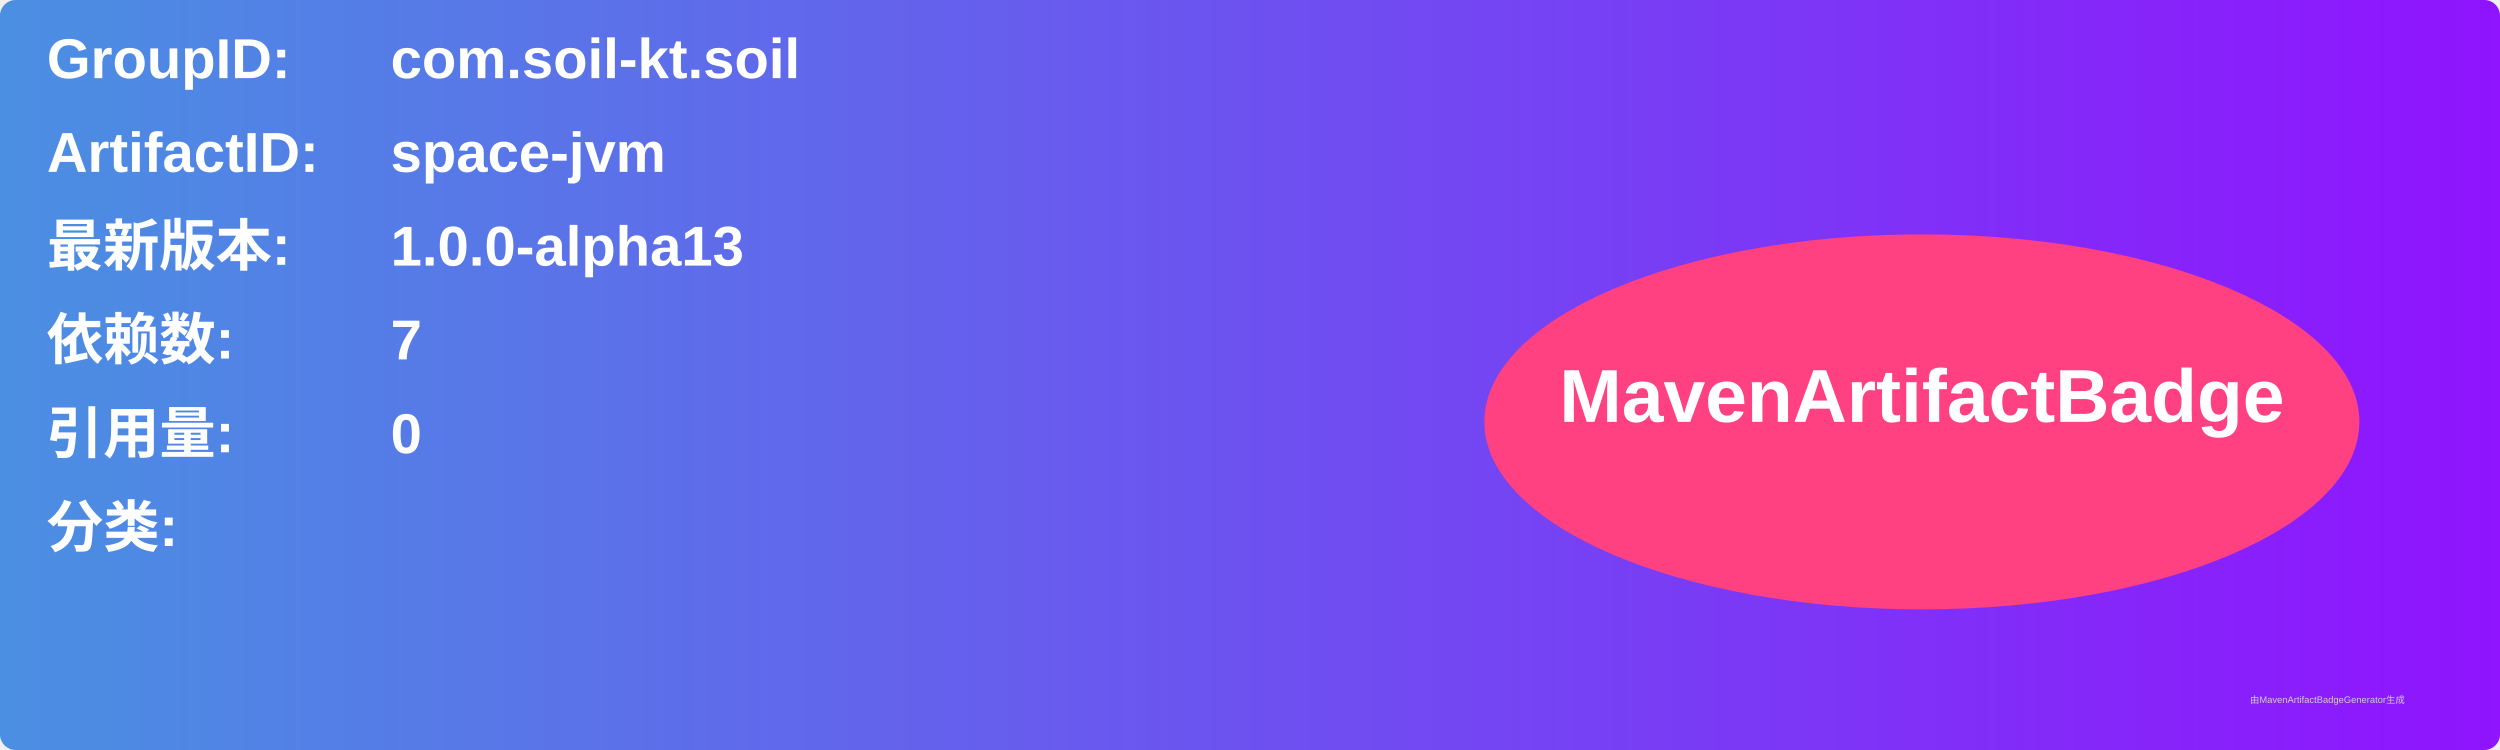
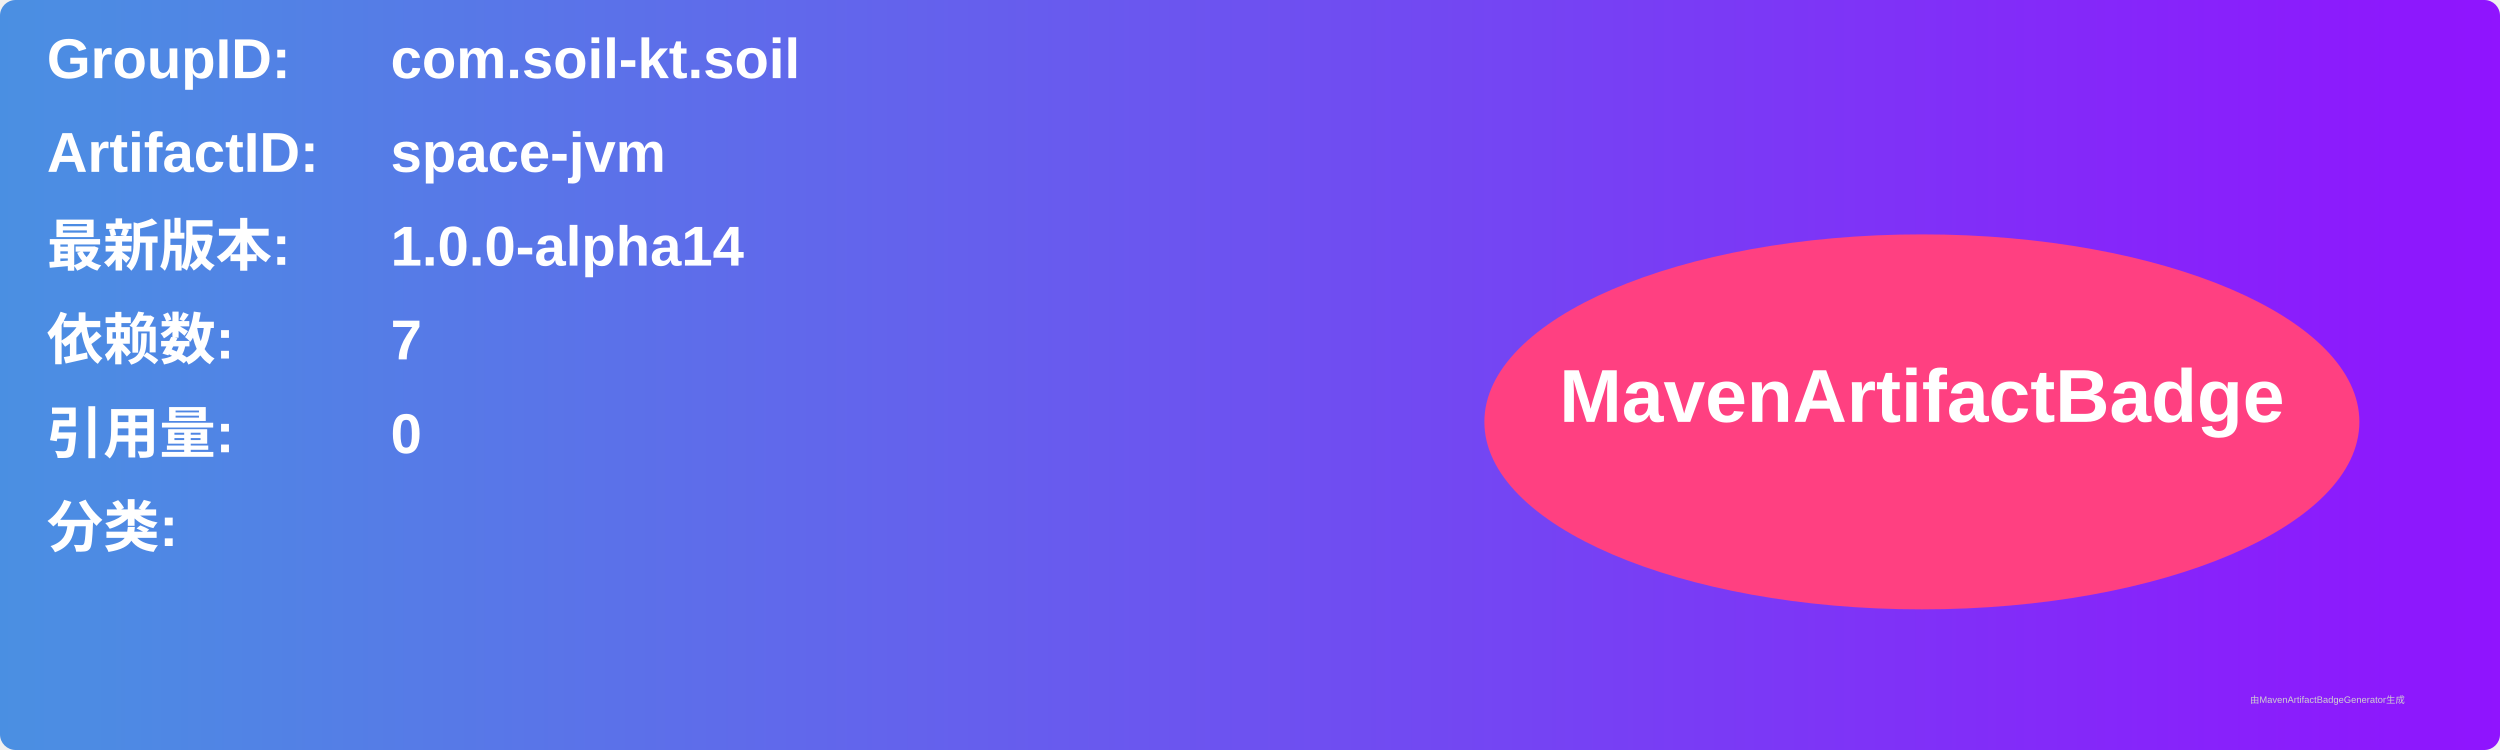
<svg xmlns="http://www.w3.org/2000/svg" width="800" height="240" viewBox="0 0 800 240">
  <linearGradient id="grad" x1="0%" y1="0%" x2="100%" y2="0%">
    <stop offset="0%" stop-color="#4a90e2" />
    <stop offset="100%" stop-color="#9013fe" />
  </linearGradient>
  <rect width="100%" height="100%" rx="5" ry="5" fill="url(#grad)" />
  <g transform="translate(15, 15)">
    <text x="0" y="10" font-family="Arial" font-size="18" fill="white" font-weight="bold" width="260">GroupID:</text>
    <text x="110" y="10" font-family="Arial" font-size="18" fill="white" font-weight="bold" width="460">com.soil-kt.soil</text>
    <text x="0" y="40" font-family="Arial" font-size="18" fill="white" font-weight="bold" width="260">ArtifactID:</text>
    <text x="110" y="40" font-family="Arial" font-size="18" fill="white" font-weight="bold" width="460">space-jvm</text>
    <text x="0" y="70" font-family="Arial" font-size="18" fill="white" font-weight="bold">最新版本:</text>
    <text x="110" y="70" font-family="Arial" font-size="18" fill="white" font-weight="bold">
-       <tspan font-weight="bold">1.0.0-alpha13</tspan>
+       <tspan font-weight="bold">1.0.0-alpha14</tspan>
    </text>
    <text x="0" y="100" font-family="Arial" font-size="18" fill="white" font-weight="bold">依赖数: </text>
    <text x="110" y="100" font-family="Arial" font-size="18" fill="white">
      <tspan font-weight="bold">7</tspan>
    </text>
    <text x="0" y="130" font-family="Arial" font-size="18" fill="white" font-weight="bold">引用量: </text>
    <text x="110" y="130" font-family="Arial" font-size="18" fill="white">
      <tspan font-weight="bold">0</tspan>
    </text>
    <text x="0" y="160" font-family="Arial" font-size="18" fill="white" font-weight="bold">分类:</text>
    <text x="10" y="190" font-family="Arial" font-size="10" fill="white">
      <tspan font-weight="bold" />
    </text>
    <ellipse cx="600" cy="120" rx="140" ry="60" fill="#ff4081" />
    <text x="600" y="120" text-anchor="middle" font-family="Arial" font-size="24" fill="white" font-weight="bold">MavenArtifactBadge</text>
  </g>
  <text x="720" y="225" font-family="Arial" font-size="3" fill="#d0d0d0">由MavenArtifactBadgeGenerator生成</text>
</svg>
